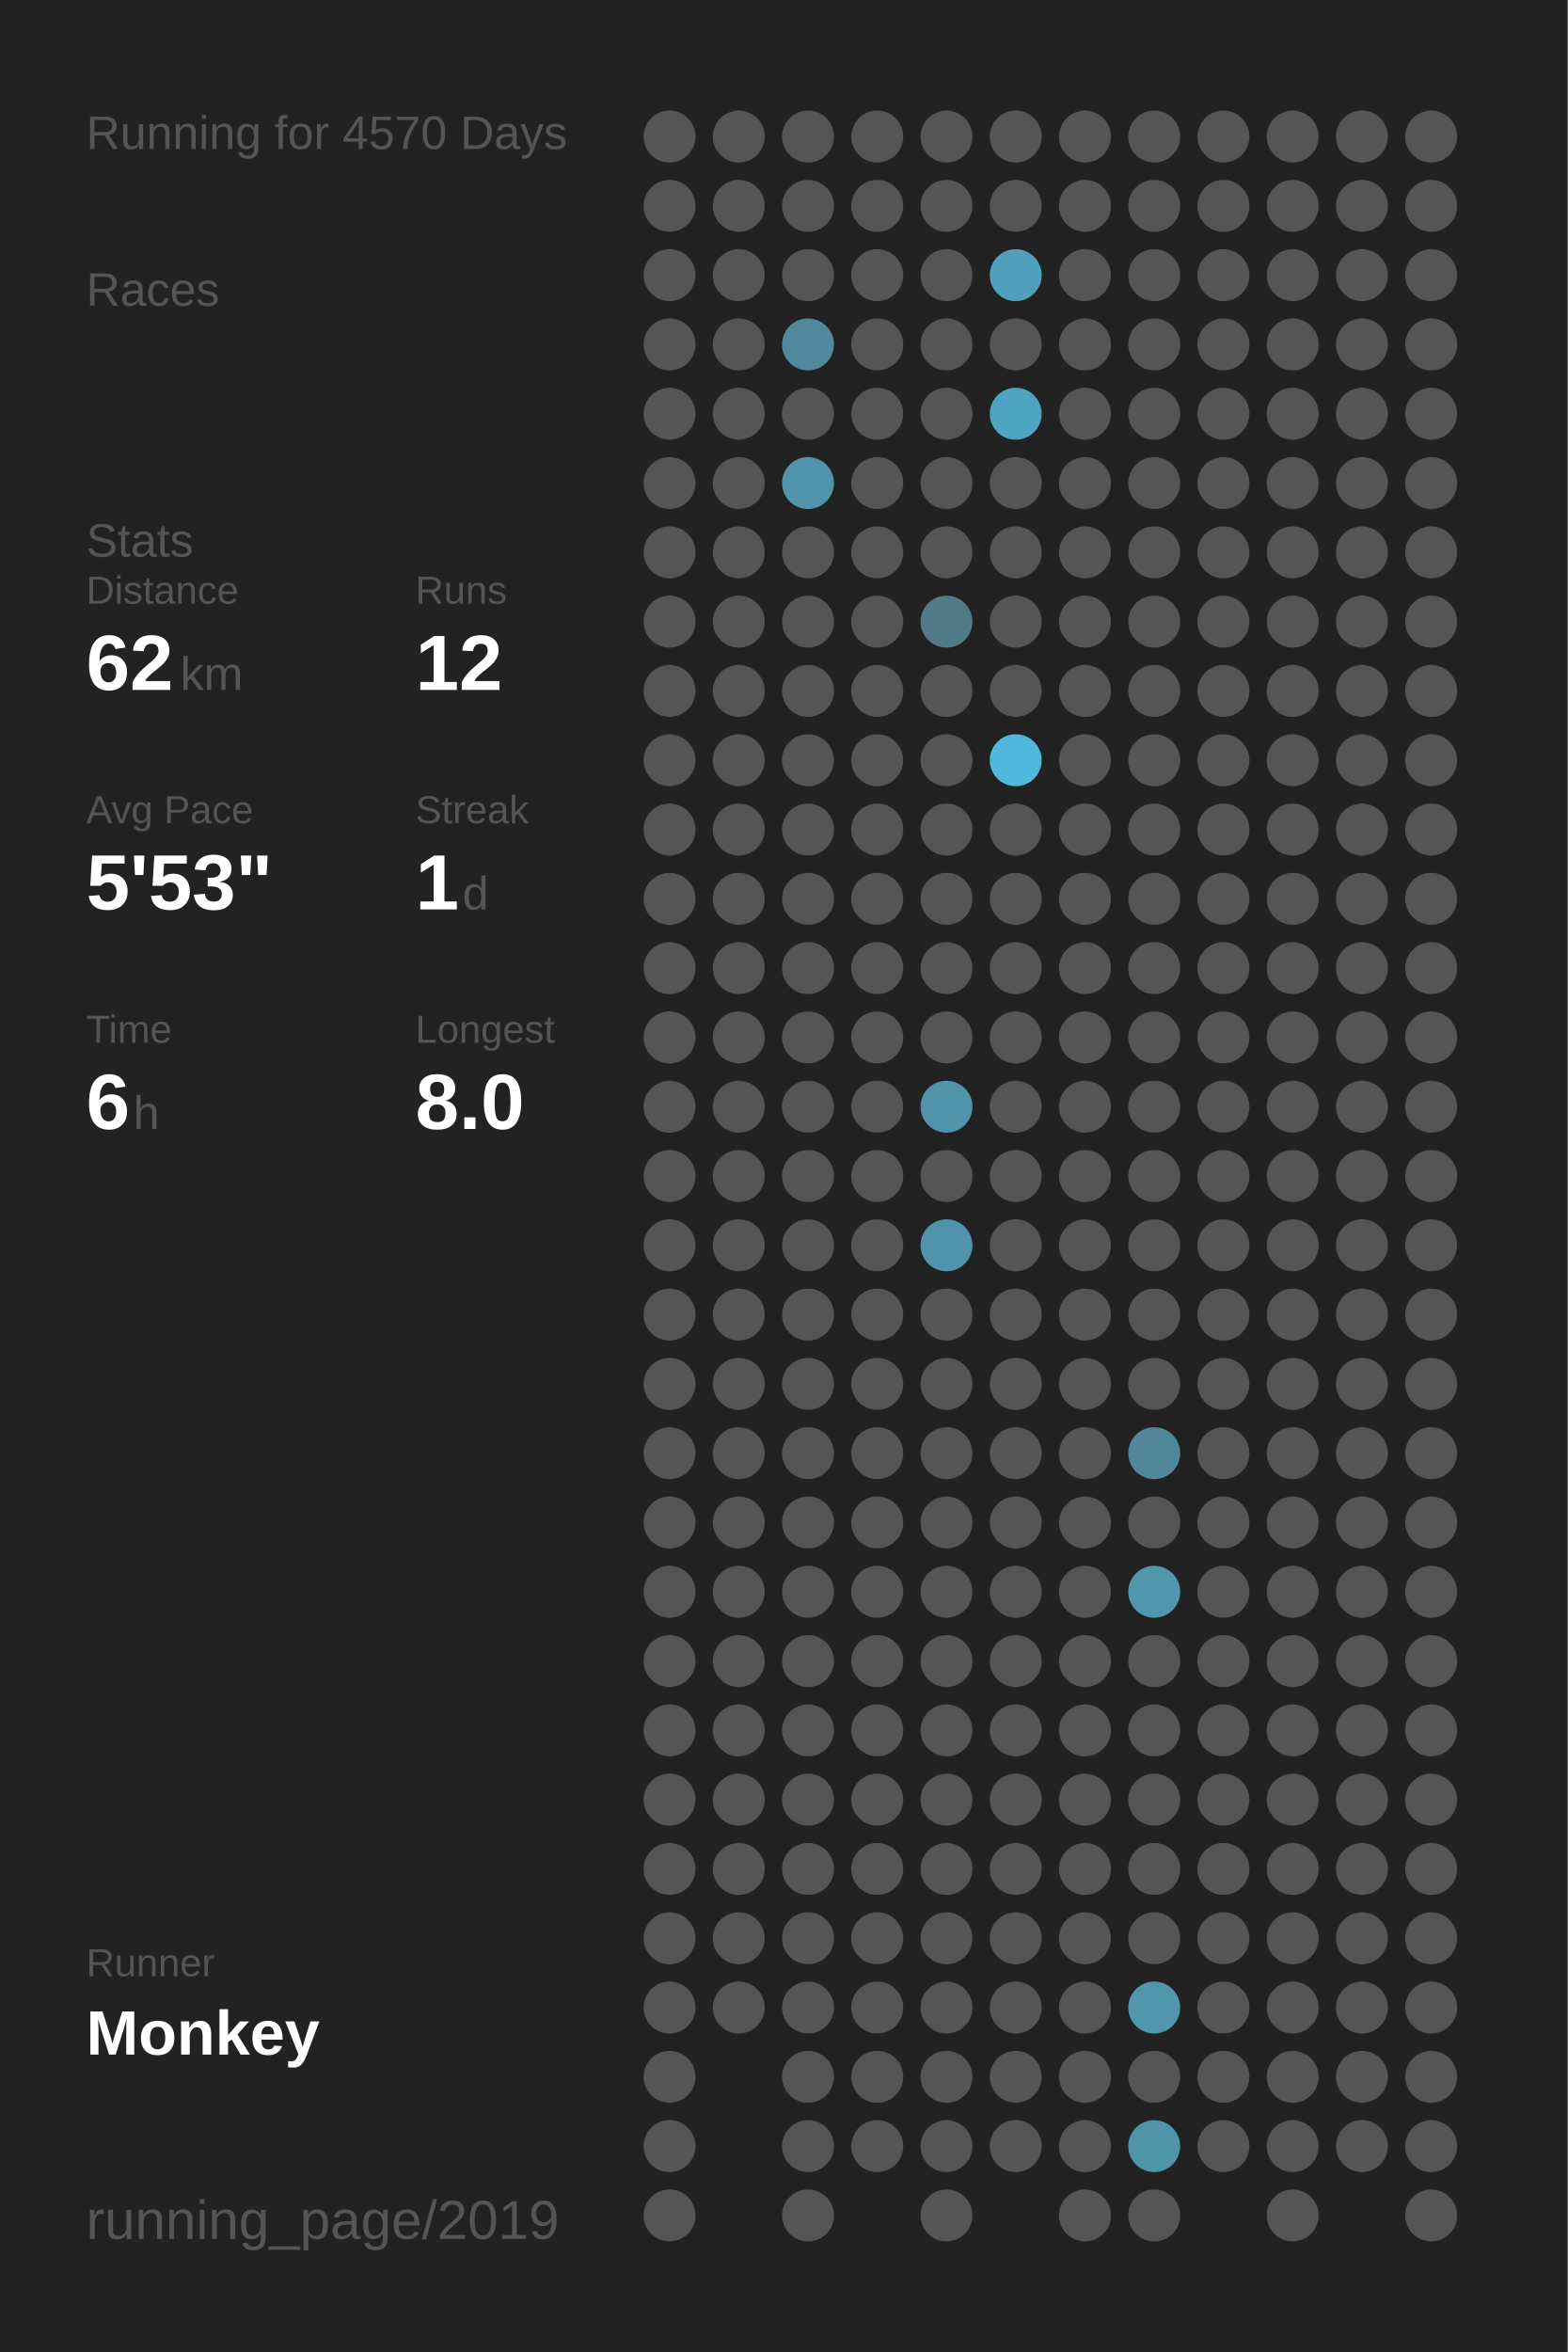
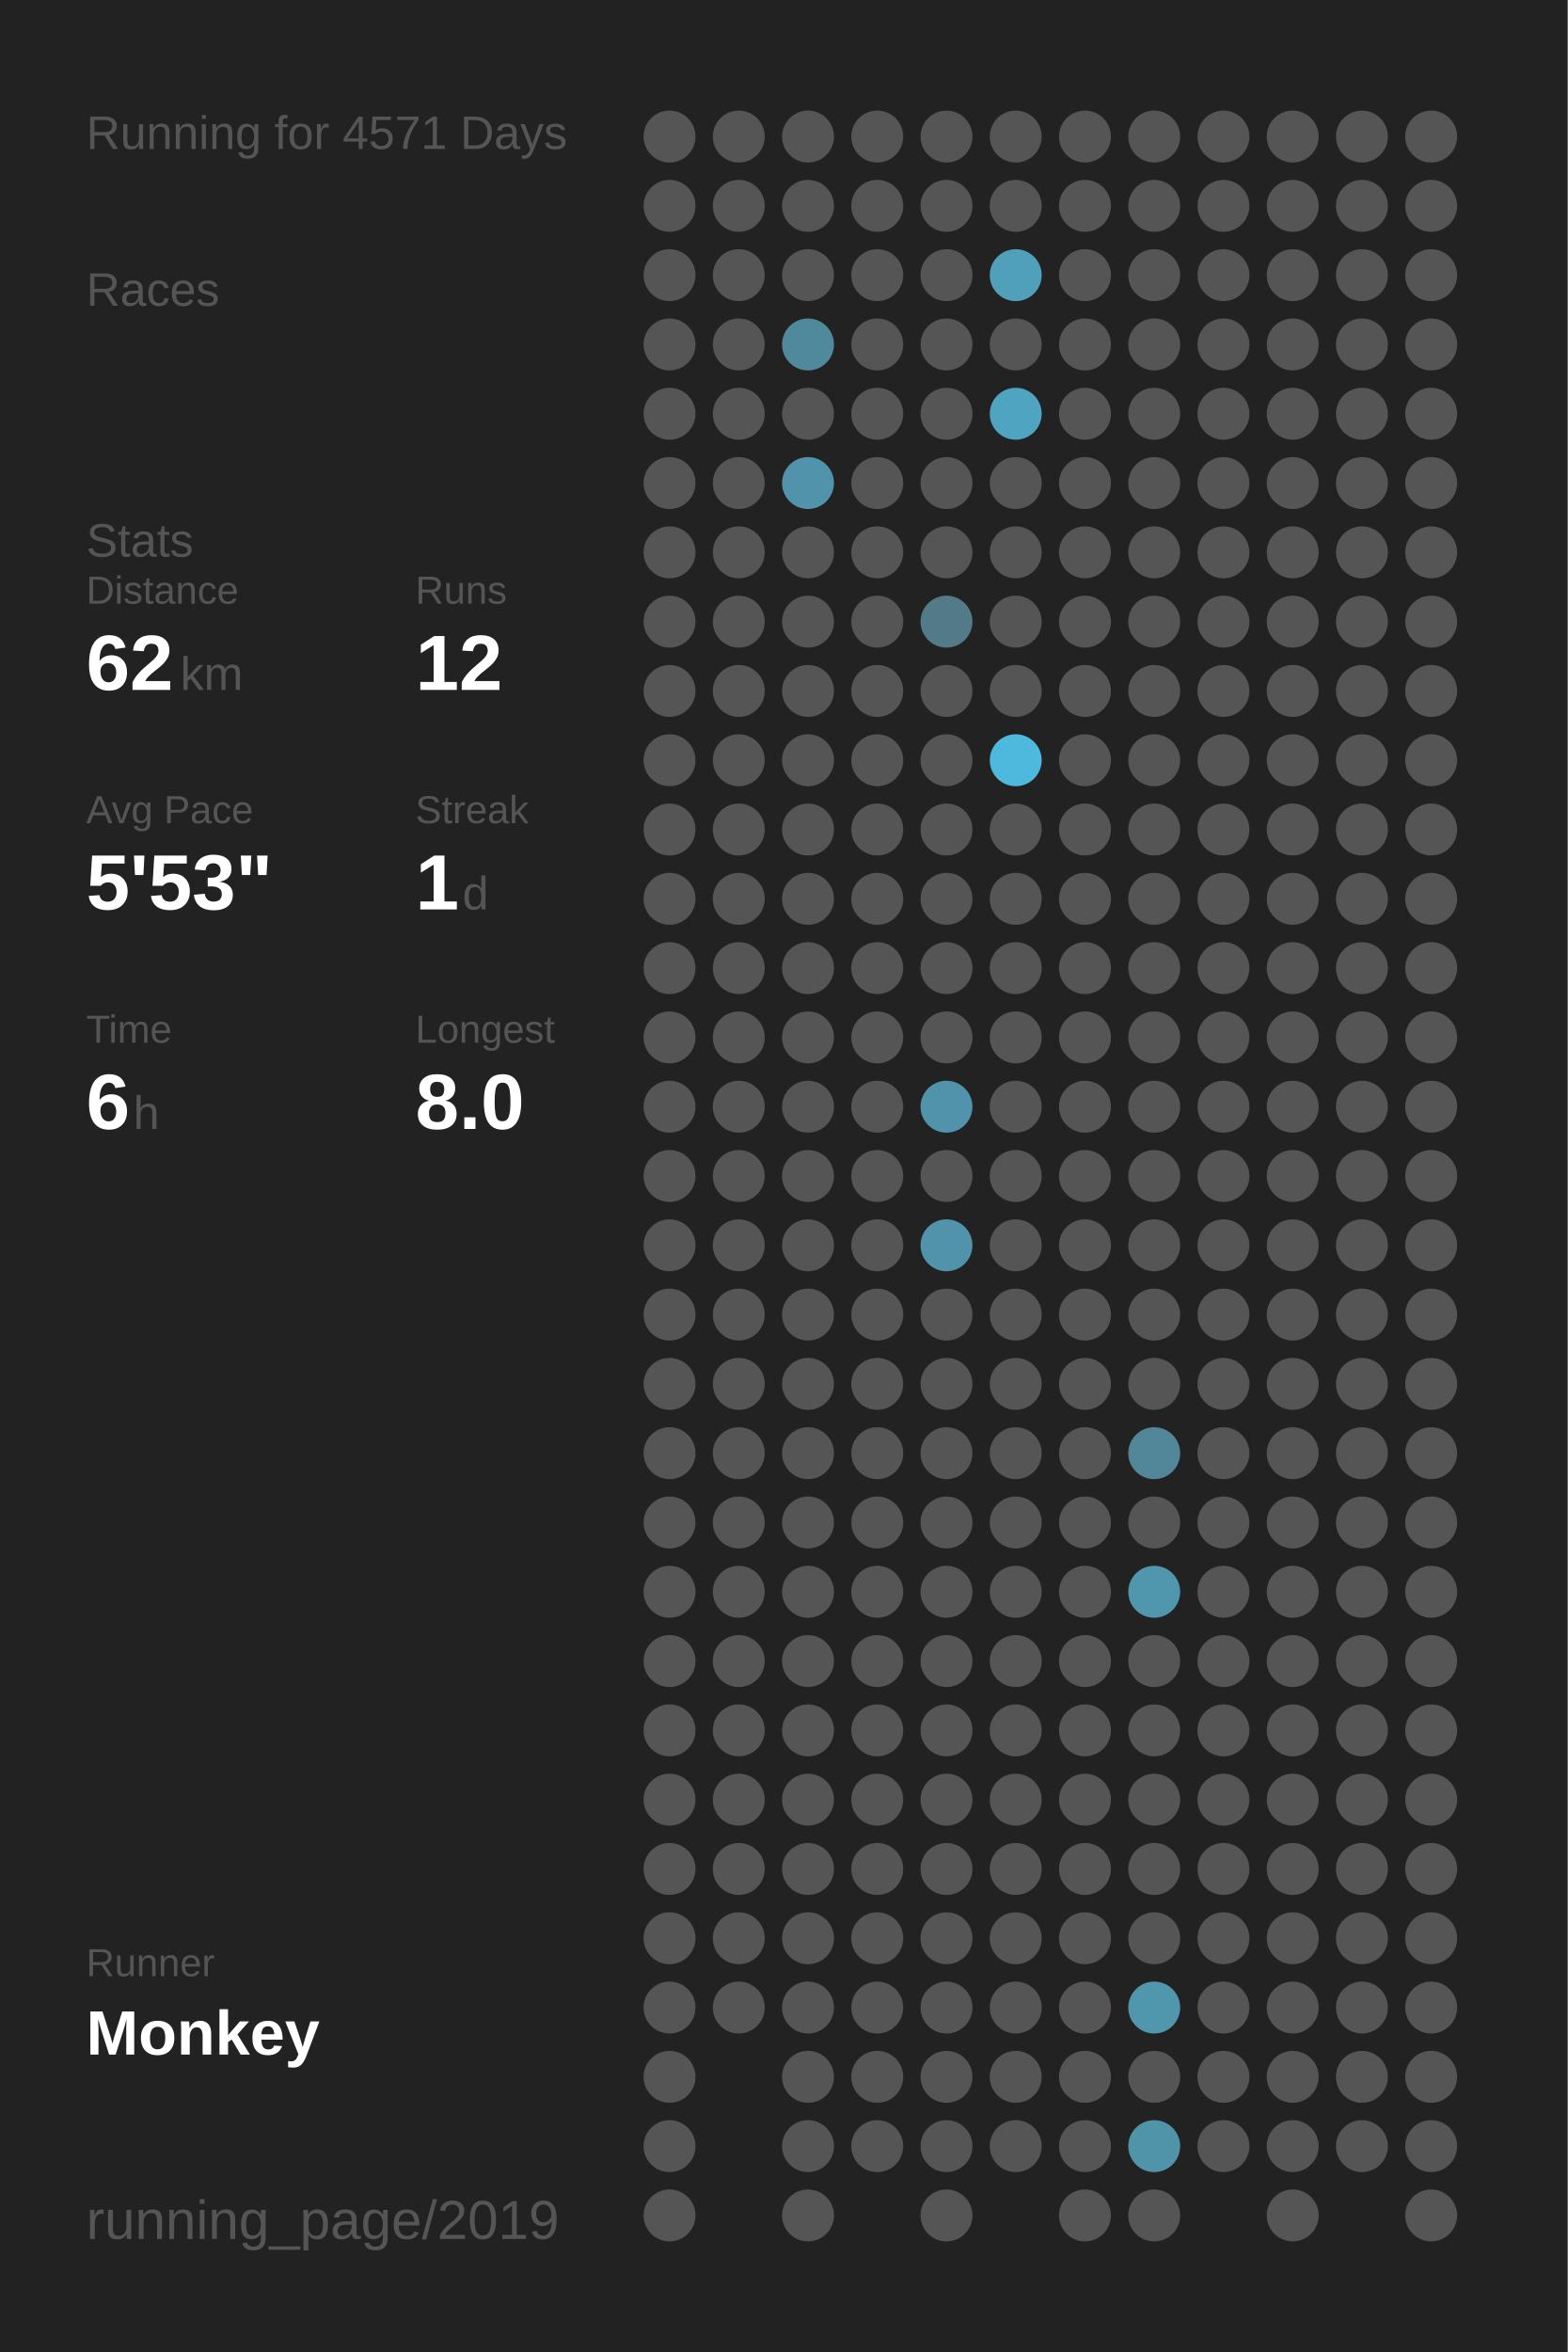
<svg xmlns="http://www.w3.org/2000/svg" baseProfile="full" height="300mm" version="1.1" viewBox="0,0,200,300" width="200mm">
  <defs />
  <rect fill="#222222" height="300" width="200" x="0" y="0" />
-   <text fill="#555555" style="font-size:6px; font-family:Arial;" x="11" y="19">Running for 4570 Days</text>
+   <text fill="#555555" style="font-size:6px; font-family:Arial;" x="11" y="19">Running for 4571 Days</text>
  <text fill="#555555" style="font-size:6px; font-family:Arial;" x="11" y="39">Races</text>
  <text fill="#555555" style="font-size:6px; font-family:Arial;" x="11" y="71">Stats</text>
  <text fill="#555555" style="font-size:5px; font-family:Arial;" x="11" y="77">Distance</text>
  <text fill="#FFFFFF" style="font-size:10px; font-family:Arial; font-weight:bold;" x="11" y="88">62</text>
  <text fill="#555555" style="font-size:6px; font-family:Arial;" x="23" y="88">km</text>
  <text fill="#555555" style="font-size:5px; font-family:Arial;" x="53" y="77">Runs</text>
  <text fill="#FFFFFF" style="font-size:10px; font-family:Arial; font-weight:bold;" x="53" y="88">12</text>
  <text fill="#555555" style="font-size:5px; font-family:Arial;" x="11" y="105">Avg Pace</text>
  <text fill="#FFFFFF" style="font-size:10px; font-family:Arial; font-weight:bold;" x="11" y="116">5'53"</text>
  <text fill="#555555" style="font-size:5px; font-family:Arial;" x="53" y="105">Streak</text>
  <text fill="#FFFFFF" style="font-size:10px; font-family:Arial; font-weight:bold;" x="53" y="116">1</text>
  <text fill="#555555" style="font-size:6px; font-family:Arial;" x="59" y="116">d</text>
  <text fill="#555555" style="font-size:5px; font-family:Arial;" x="11" y="133">Time</text>
  <text fill="#FFFFFF" style="font-size:10px; font-family:Arial; font-weight:bold;" x="11" y="144">6</text>
  <text fill="#555555" style="font-size:6px; font-family:Arial;" x="17" y="144">h</text>
  <text fill="#555555" style="font-size:5px; font-family:Arial;" x="53" y="133">Longest</text>
  <text fill="#FFFFFF" style="font-size:10px; font-family:Arial; font-weight:bold;" x="53" y="144">8.0</text>
  <text fill="#555555" style="font-size:5px; font-family:Arial;" x="11" y="252.065">Runner</text>
  <text fill="#FFFFFF" style="font-size:8px; font-family:Arial; font-weight:bold;" x="11" y="262.065">Monkey</text>
  <text fill="#555555" style="font-size:7px; font-family:Arial;" x="11" y="285.581">running_page/2019</text>
  <circle cx="85.417" cy="17.419" fill="#555555" r="3.312" />
  <circle cx="85.417" cy="26.258" fill="#555555" r="3.312" />
  <circle cx="85.417" cy="35.097" fill="#555555" r="3.312" />
  <circle cx="85.417" cy="43.935" fill="#555555" r="3.312" />
  <circle cx="85.417" cy="52.774" fill="#555555" r="3.312" />
  <circle cx="85.417" cy="61.613" fill="#555555" r="3.312" />
  <circle cx="85.417" cy="70.452" fill="#555555" r="3.312" />
  <circle cx="85.417" cy="79.29" fill="#555555" r="3.312" />
  <circle cx="85.417" cy="88.129" fill="#555555" r="3.312" />
  <circle cx="85.417" cy="96.968" fill="#555555" r="3.312" />
  <circle cx="85.417" cy="105.806" fill="#555555" r="3.312" />
  <circle cx="85.417" cy="114.645" fill="#555555" r="3.312" />
  <circle cx="85.417" cy="123.484" fill="#555555" r="3.312" />
  <circle cx="85.417" cy="132.323" fill="#555555" r="3.312" />
  <circle cx="85.417" cy="141.161" fill="#555555" r="3.312" />
  <circle cx="85.417" cy="150" fill="#555555" r="3.312" />
  <circle cx="85.417" cy="158.839" fill="#555555" r="3.312" />
  <circle cx="85.417" cy="167.677" fill="#555555" r="3.312" />
  <circle cx="85.417" cy="176.516" fill="#555555" r="3.312" />
  <circle cx="85.417" cy="185.355" fill="#555555" r="3.312" />
  <circle cx="85.417" cy="194.194" fill="#555555" r="3.312" />
  <circle cx="85.417" cy="203.032" fill="#555555" r="3.312" />
  <circle cx="85.417" cy="211.871" fill="#555555" r="3.312" />
  <circle cx="85.417" cy="220.71" fill="#555555" r="3.312" />
  <circle cx="85.417" cy="229.548" fill="#555555" r="3.312" />
  <circle cx="85.417" cy="238.387" fill="#555555" r="3.312" />
  <circle cx="85.417" cy="247.226" fill="#555555" r="3.312" />
  <circle cx="85.417" cy="256.065" fill="#555555" r="3.312" />
  <circle cx="85.417" cy="264.903" fill="#555555" r="3.312" />
  <circle cx="85.417" cy="273.742" fill="#555555" r="3.312" />
  <circle cx="85.417" cy="282.581" fill="#555555" r="3.312" />
  <circle cx="94.25" cy="17.419" fill="#555555" r="3.312" />
  <circle cx="94.25" cy="26.258" fill="#555555" r="3.312" />
  <circle cx="94.25" cy="35.097" fill="#555555" r="3.312" />
  <circle cx="94.25" cy="43.935" fill="#555555" r="3.312" />
  <circle cx="94.25" cy="52.774" fill="#555555" r="3.312" />
  <circle cx="94.25" cy="61.613" fill="#555555" r="3.312" />
  <circle cx="94.25" cy="70.452" fill="#555555" r="3.312" />
  <circle cx="94.25" cy="79.29" fill="#555555" r="3.312" />
  <circle cx="94.25" cy="88.129" fill="#555555" r="3.312" />
  <circle cx="94.25" cy="96.968" fill="#555555" r="3.312" />
  <circle cx="94.25" cy="105.806" fill="#555555" r="3.312" />
  <circle cx="94.25" cy="114.645" fill="#555555" r="3.312" />
  <circle cx="94.25" cy="123.484" fill="#555555" r="3.312" />
  <circle cx="94.25" cy="132.323" fill="#555555" r="3.312" />
  <circle cx="94.25" cy="141.161" fill="#555555" r="3.312" />
  <circle cx="94.25" cy="150" fill="#555555" r="3.312" />
  <circle cx="94.25" cy="158.839" fill="#555555" r="3.312" />
  <circle cx="94.25" cy="167.677" fill="#555555" r="3.312" />
  <circle cx="94.25" cy="176.516" fill="#555555" r="3.312" />
  <circle cx="94.25" cy="185.355" fill="#555555" r="3.312" />
  <circle cx="94.25" cy="194.194" fill="#555555" r="3.312" />
  <circle cx="94.25" cy="203.032" fill="#555555" r="3.312" />
  <circle cx="94.25" cy="211.871" fill="#555555" r="3.312" />
  <circle cx="94.25" cy="220.71" fill="#555555" r="3.312" />
  <circle cx="94.25" cy="229.548" fill="#555555" r="3.312" />
  <circle cx="94.25" cy="238.387" fill="#555555" r="3.312" />
  <circle cx="94.25" cy="247.226" fill="#555555" r="3.312" />
  <circle cx="94.25" cy="256.065" fill="#555555" r="3.312" />
  <circle cx="103.083" cy="17.419" fill="#555555" r="3.312" />
  <circle cx="103.083" cy="26.258" fill="#555555" r="3.312" />
  <circle cx="103.083" cy="35.097" fill="#555555" r="3.312" />
  <circle cx="103.083" cy="43.935" fill="#51899c" r="3.312" />
  <circle cx="103.083" cy="52.774" fill="#555555" r="3.312" />
  <circle cx="103.083" cy="61.613" fill="#5093aa" r="3.312" />
  <circle cx="103.083" cy="70.452" fill="#555555" r="3.312" />
  <circle cx="103.083" cy="79.29" fill="#555555" r="3.312" />
  <circle cx="103.083" cy="88.129" fill="#555555" r="3.312" />
  <circle cx="103.083" cy="96.968" fill="#555555" r="3.312" />
  <circle cx="103.083" cy="105.806" fill="#555555" r="3.312" />
  <circle cx="103.083" cy="114.645" fill="#555555" r="3.312" />
  <circle cx="103.083" cy="123.484" fill="#555555" r="3.312" />
  <circle cx="103.083" cy="132.323" fill="#555555" r="3.312" />
  <circle cx="103.083" cy="141.161" fill="#555555" r="3.312" />
  <circle cx="103.083" cy="150" fill="#555555" r="3.312" />
  <circle cx="103.083" cy="158.839" fill="#555555" r="3.312" />
  <circle cx="103.083" cy="167.677" fill="#555555" r="3.312" />
  <circle cx="103.083" cy="176.516" fill="#555555" r="3.312" />
  <circle cx="103.083" cy="185.355" fill="#555555" r="3.312" />
  <circle cx="103.083" cy="194.194" fill="#555555" r="3.312" />
  <circle cx="103.083" cy="203.032" fill="#555555" r="3.312" />
  <circle cx="103.083" cy="211.871" fill="#555555" r="3.312" />
  <circle cx="103.083" cy="220.71" fill="#555555" r="3.312" />
  <circle cx="103.083" cy="229.548" fill="#555555" r="3.312" />
  <circle cx="103.083" cy="238.387" fill="#555555" r="3.312" />
  <circle cx="103.083" cy="247.226" fill="#555555" r="3.312" />
  <circle cx="103.083" cy="256.065" fill="#555555" r="3.312" />
  <circle cx="103.083" cy="264.903" fill="#555555" r="3.312" />
  <circle cx="103.083" cy="273.742" fill="#555555" r="3.312" />
  <circle cx="103.083" cy="282.581" fill="#555555" r="3.312" />
  <circle cx="111.917" cy="17.419" fill="#555555" r="3.312" />
  <circle cx="111.917" cy="26.258" fill="#555555" r="3.312" />
  <circle cx="111.917" cy="35.097" fill="#555555" r="3.312" />
  <circle cx="111.917" cy="43.935" fill="#555555" r="3.312" />
  <circle cx="111.917" cy="52.774" fill="#555555" r="3.312" />
  <circle cx="111.917" cy="61.613" fill="#555555" r="3.312" />
  <circle cx="111.917" cy="70.452" fill="#555555" r="3.312" />
  <circle cx="111.917" cy="79.29" fill="#555555" r="3.312" />
  <circle cx="111.917" cy="88.129" fill="#555555" r="3.312" />
  <circle cx="111.917" cy="96.968" fill="#555555" r="3.312" />
  <circle cx="111.917" cy="105.806" fill="#555555" r="3.312" />
  <circle cx="111.917" cy="114.645" fill="#555555" r="3.312" />
  <circle cx="111.917" cy="123.484" fill="#555555" r="3.312" />
  <circle cx="111.917" cy="132.323" fill="#555555" r="3.312" />
  <circle cx="111.917" cy="141.161" fill="#555555" r="3.312" />
  <circle cx="111.917" cy="150" fill="#555555" r="3.312" />
  <circle cx="111.917" cy="158.839" fill="#555555" r="3.312" />
  <circle cx="111.917" cy="167.677" fill="#555555" r="3.312" />
  <circle cx="111.917" cy="176.516" fill="#555555" r="3.312" />
  <circle cx="111.917" cy="185.355" fill="#555555" r="3.312" />
  <circle cx="111.917" cy="194.194" fill="#555555" r="3.312" />
  <circle cx="111.917" cy="203.032" fill="#555555" r="3.312" />
  <circle cx="111.917" cy="211.871" fill="#555555" r="3.312" />
  <circle cx="111.917" cy="220.71" fill="#555555" r="3.312" />
  <circle cx="111.917" cy="229.548" fill="#555555" r="3.312" />
  <circle cx="111.917" cy="238.387" fill="#555555" r="3.312" />
  <circle cx="111.917" cy="247.226" fill="#555555" r="3.312" />
  <circle cx="111.917" cy="256.065" fill="#555555" r="3.312" />
  <circle cx="111.917" cy="264.903" fill="#555555" r="3.312" />
  <circle cx="111.917" cy="273.742" fill="#555555" r="3.312" />
  <circle cx="120.75" cy="17.419" fill="#555555" r="3.312" />
  <circle cx="120.75" cy="26.258" fill="#555555" r="3.312" />
  <circle cx="120.75" cy="35.097" fill="#555555" r="3.312" />
  <circle cx="120.75" cy="43.935" fill="#555555" r="3.312" />
  <circle cx="120.75" cy="52.774" fill="#555555" r="3.312" />
  <circle cx="120.75" cy="61.613" fill="#555555" r="3.312" />
  <circle cx="120.75" cy="70.452" fill="#555555" r="3.312" />
  <circle cx="120.75" cy="79.29" fill="#527a88" r="3.312" />
  <circle cx="120.75" cy="88.129" fill="#555555" r="3.312" />
  <circle cx="120.75" cy="96.968" fill="#555555" r="3.312" />
  <circle cx="120.75" cy="105.806" fill="#555555" r="3.312" />
  <circle cx="120.75" cy="114.645" fill="#555555" r="3.312" />
  <circle cx="120.75" cy="123.484" fill="#555555" r="3.312" />
  <circle cx="120.75" cy="132.323" fill="#555555" r="3.312" />
  <circle cx="120.75" cy="141.161" fill="#5093aa" r="3.312" />
  <circle cx="120.75" cy="150" fill="#555555" r="3.312" />
  <circle cx="120.75" cy="158.839" fill="#5093aa" r="3.312" />
  <circle cx="120.75" cy="167.677" fill="#555555" r="3.312" />
  <circle cx="120.75" cy="176.516" fill="#555555" r="3.312" />
  <circle cx="120.75" cy="185.355" fill="#555555" r="3.312" />
  <circle cx="120.75" cy="194.194" fill="#555555" r="3.312" />
  <circle cx="120.75" cy="203.032" fill="#555555" r="3.312" />
  <circle cx="120.75" cy="211.871" fill="#555555" r="3.312" />
  <circle cx="120.75" cy="220.71" fill="#555555" r="3.312" />
  <circle cx="120.75" cy="229.548" fill="#555555" r="3.312" />
  <circle cx="120.75" cy="238.387" fill="#555555" r="3.312" />
  <circle cx="120.75" cy="247.226" fill="#555555" r="3.312" />
  <circle cx="120.75" cy="256.065" fill="#555555" r="3.312" />
  <circle cx="120.75" cy="264.903" fill="#555555" r="3.312" />
  <circle cx="120.75" cy="273.742" fill="#555555" r="3.312" />
  <circle cx="120.75" cy="282.581" fill="#555555" r="3.312" />
  <circle cx="129.583" cy="17.419" fill="#555555" r="3.312" />
  <circle cx="129.583" cy="26.258" fill="#555555" r="3.312" />
  <circle cx="129.583" cy="35.097" fill="#50a0bb" r="3.312" />
  <circle cx="129.583" cy="43.935" fill="#555555" r="3.312" />
  <circle cx="129.583" cy="52.774" fill="#4fa4c1" r="3.312" />
  <circle cx="129.583" cy="61.613" fill="#555555" r="3.312" />
  <circle cx="129.583" cy="70.452" fill="#555555" r="3.312" />
  <circle cx="129.583" cy="79.29" fill="#555555" r="3.312" />
  <circle cx="129.583" cy="88.129" fill="#555555" r="3.312" />
  <circle cx="129.583" cy="96.968" fill="#4eb9dd" r="3.312" />
  <circle cx="129.583" cy="105.806" fill="#555555" r="3.312" />
  <circle cx="129.583" cy="114.645" fill="#555555" r="3.312" />
  <circle cx="129.583" cy="123.484" fill="#555555" r="3.312" />
  <circle cx="129.583" cy="132.323" fill="#555555" r="3.312" />
  <circle cx="129.583" cy="141.161" fill="#555555" r="3.312" />
  <circle cx="129.583" cy="150" fill="#555555" r="3.312" />
  <circle cx="129.583" cy="158.839" fill="#555555" r="3.312" />
  <circle cx="129.583" cy="167.677" fill="#555555" r="3.312" />
  <circle cx="129.583" cy="176.516" fill="#555555" r="3.312" />
  <circle cx="129.583" cy="185.355" fill="#555555" r="3.312" />
  <circle cx="129.583" cy="194.194" fill="#555555" r="3.312" />
  <circle cx="129.583" cy="203.032" fill="#555555" r="3.312" />
  <circle cx="129.583" cy="211.871" fill="#555555" r="3.312" />
  <circle cx="129.583" cy="220.71" fill="#555555" r="3.312" />
  <circle cx="129.583" cy="229.548" fill="#555555" r="3.312" />
  <circle cx="129.583" cy="238.387" fill="#555555" r="3.312" />
  <circle cx="129.583" cy="247.226" fill="#555555" r="3.312" />
  <circle cx="129.583" cy="256.065" fill="#555555" r="3.312" />
  <circle cx="129.583" cy="264.903" fill="#555555" r="3.312" />
  <circle cx="129.583" cy="273.742" fill="#555555" r="3.312" />
  <circle cx="138.417" cy="17.419" fill="#555555" r="3.312" />
  <circle cx="138.417" cy="26.258" fill="#555555" r="3.312" />
  <circle cx="138.417" cy="35.097" fill="#555555" r="3.312" />
  <circle cx="138.417" cy="43.935" fill="#555555" r="3.312" />
  <circle cx="138.417" cy="52.774" fill="#555555" r="3.312" />
  <circle cx="138.417" cy="61.613" fill="#555555" r="3.312" />
  <circle cx="138.417" cy="70.452" fill="#555555" r="3.312" />
  <circle cx="138.417" cy="79.29" fill="#555555" r="3.312" />
  <circle cx="138.417" cy="88.129" fill="#555555" r="3.312" />
  <circle cx="138.417" cy="96.968" fill="#555555" r="3.312" />
  <circle cx="138.417" cy="105.806" fill="#555555" r="3.312" />
  <circle cx="138.417" cy="114.645" fill="#555555" r="3.312" />
  <circle cx="138.417" cy="123.484" fill="#555555" r="3.312" />
  <circle cx="138.417" cy="132.323" fill="#555555" r="3.312" />
  <circle cx="138.417" cy="141.161" fill="#555555" r="3.312" />
  <circle cx="138.417" cy="150" fill="#555555" r="3.312" />
  <circle cx="138.417" cy="158.839" fill="#555555" r="3.312" />
  <circle cx="138.417" cy="167.677" fill="#555555" r="3.312" />
  <circle cx="138.417" cy="176.516" fill="#555555" r="3.312" />
  <circle cx="138.417" cy="185.355" fill="#555555" r="3.312" />
  <circle cx="138.417" cy="194.194" fill="#555555" r="3.312" />
  <circle cx="138.417" cy="203.032" fill="#555555" r="3.312" />
  <circle cx="138.417" cy="211.871" fill="#555555" r="3.312" />
  <circle cx="138.417" cy="220.71" fill="#555555" r="3.312" />
  <circle cx="138.417" cy="229.548" fill="#555555" r="3.312" />
  <circle cx="138.417" cy="238.387" fill="#555555" r="3.312" />
  <circle cx="138.417" cy="247.226" fill="#555555" r="3.312" />
  <circle cx="138.417" cy="256.065" fill="#555555" r="3.312" />
  <circle cx="138.417" cy="264.903" fill="#555555" r="3.312" />
  <circle cx="138.417" cy="273.742" fill="#555555" r="3.312" />
  <circle cx="138.417" cy="282.581" fill="#555555" r="3.312" />
  <circle cx="147.25" cy="17.419" fill="#555555" r="3.312" />
  <circle cx="147.25" cy="26.258" fill="#555555" r="3.312" />
  <circle cx="147.25" cy="35.097" fill="#555555" r="3.312" />
  <circle cx="147.25" cy="43.935" fill="#555555" r="3.312" />
  <circle cx="147.25" cy="52.774" fill="#555555" r="3.312" />
  <circle cx="147.25" cy="61.613" fill="#555555" r="3.312" />
  <circle cx="147.25" cy="70.452" fill="#555555" r="3.312" />
  <circle cx="147.25" cy="79.29" fill="#555555" r="3.312" />
  <circle cx="147.25" cy="88.129" fill="#555555" r="3.312" />
  <circle cx="147.25" cy="96.968" fill="#555555" r="3.312" />
  <circle cx="147.25" cy="105.806" fill="#555555" r="3.312" />
  <circle cx="147.25" cy="114.645" fill="#555555" r="3.312" />
  <circle cx="147.25" cy="123.484" fill="#555555" r="3.312" />
  <circle cx="147.25" cy="132.323" fill="#555555" r="3.312" />
  <circle cx="147.25" cy="141.161" fill="#555555" r="3.312" />
  <circle cx="147.25" cy="150" fill="#555555" r="3.312" />
  <circle cx="147.25" cy="158.839" fill="#555555" r="3.312" />
  <circle cx="147.25" cy="167.677" fill="#555555" r="3.312" />
  <circle cx="147.25" cy="176.516" fill="#555555" r="3.312" />
  <circle cx="147.25" cy="185.355" fill="#518799" r="3.312" />
  <circle cx="147.25" cy="194.194" fill="#555555" r="3.312" />
  <circle cx="147.25" cy="203.032" fill="#5096ad" r="3.312" />
  <circle cx="147.25" cy="211.871" fill="#555555" r="3.312" />
  <circle cx="147.25" cy="220.71" fill="#555555" r="3.312" />
  <circle cx="147.25" cy="229.548" fill="#555555" r="3.312" />
  <circle cx="147.25" cy="238.387" fill="#555555" r="3.312" />
  <circle cx="147.25" cy="247.226" fill="#555555" r="3.312" />
  <circle cx="147.25" cy="256.065" fill="#5097ae" r="3.312" />
  <circle cx="147.25" cy="264.903" fill="#555555" r="3.312" />
  <circle cx="147.25" cy="273.742" fill="#5094aa" r="3.312" />
  <circle cx="147.25" cy="282.581" fill="#555555" r="3.312" />
  <circle cx="156.083" cy="17.419" fill="#555555" r="3.312" />
  <circle cx="156.083" cy="26.258" fill="#555555" r="3.312" />
  <circle cx="156.083" cy="35.097" fill="#555555" r="3.312" />
  <circle cx="156.083" cy="43.935" fill="#555555" r="3.312" />
  <circle cx="156.083" cy="52.774" fill="#555555" r="3.312" />
  <circle cx="156.083" cy="61.613" fill="#555555" r="3.312" />
  <circle cx="156.083" cy="70.452" fill="#555555" r="3.312" />
  <circle cx="156.083" cy="79.29" fill="#555555" r="3.312" />
  <circle cx="156.083" cy="88.129" fill="#555555" r="3.312" />
  <circle cx="156.083" cy="96.968" fill="#555555" r="3.312" />
  <circle cx="156.083" cy="105.806" fill="#555555" r="3.312" />
  <circle cx="156.083" cy="114.645" fill="#555555" r="3.312" />
  <circle cx="156.083" cy="123.484" fill="#555555" r="3.312" />
  <circle cx="156.083" cy="132.323" fill="#555555" r="3.312" />
  <circle cx="156.083" cy="141.161" fill="#555555" r="3.312" />
  <circle cx="156.083" cy="150" fill="#555555" r="3.312" />
  <circle cx="156.083" cy="158.839" fill="#555555" r="3.312" />
  <circle cx="156.083" cy="167.677" fill="#555555" r="3.312" />
  <circle cx="156.083" cy="176.516" fill="#555555" r="3.312" />
  <circle cx="156.083" cy="185.355" fill="#555555" r="3.312" />
  <circle cx="156.083" cy="194.194" fill="#555555" r="3.312" />
  <circle cx="156.083" cy="203.032" fill="#555555" r="3.312" />
  <circle cx="156.083" cy="211.871" fill="#555555" r="3.312" />
  <circle cx="156.083" cy="220.71" fill="#555555" r="3.312" />
  <circle cx="156.083" cy="229.548" fill="#555555" r="3.312" />
  <circle cx="156.083" cy="238.387" fill="#555555" r="3.312" />
  <circle cx="156.083" cy="247.226" fill="#555555" r="3.312" />
  <circle cx="156.083" cy="256.065" fill="#555555" r="3.312" />
  <circle cx="156.083" cy="264.903" fill="#555555" r="3.312" />
  <circle cx="156.083" cy="273.742" fill="#555555" r="3.312" />
  <circle cx="164.917" cy="17.419" fill="#555555" r="3.312" />
  <circle cx="164.917" cy="26.258" fill="#555555" r="3.312" />
  <circle cx="164.917" cy="35.097" fill="#555555" r="3.312" />
  <circle cx="164.917" cy="43.935" fill="#555555" r="3.312" />
  <circle cx="164.917" cy="52.774" fill="#555555" r="3.312" />
  <circle cx="164.917" cy="61.613" fill="#555555" r="3.312" />
  <circle cx="164.917" cy="70.452" fill="#555555" r="3.312" />
  <circle cx="164.917" cy="79.29" fill="#555555" r="3.312" />
  <circle cx="164.917" cy="88.129" fill="#555555" r="3.312" />
  <circle cx="164.917" cy="96.968" fill="#555555" r="3.312" />
  <circle cx="164.917" cy="105.806" fill="#555555" r="3.312" />
  <circle cx="164.917" cy="114.645" fill="#555555" r="3.312" />
  <circle cx="164.917" cy="123.484" fill="#555555" r="3.312" />
  <circle cx="164.917" cy="132.323" fill="#555555" r="3.312" />
  <circle cx="164.917" cy="141.161" fill="#555555" r="3.312" />
  <circle cx="164.917" cy="150" fill="#555555" r="3.312" />
  <circle cx="164.917" cy="158.839" fill="#555555" r="3.312" />
  <circle cx="164.917" cy="167.677" fill="#555555" r="3.312" />
  <circle cx="164.917" cy="176.516" fill="#555555" r="3.312" />
  <circle cx="164.917" cy="185.355" fill="#555555" r="3.312" />
  <circle cx="164.917" cy="194.194" fill="#555555" r="3.312" />
  <circle cx="164.917" cy="203.032" fill="#555555" r="3.312" />
  <circle cx="164.917" cy="211.871" fill="#555555" r="3.312" />
  <circle cx="164.917" cy="220.71" fill="#555555" r="3.312" />
  <circle cx="164.917" cy="229.548" fill="#555555" r="3.312" />
  <circle cx="164.917" cy="238.387" fill="#555555" r="3.312" />
  <circle cx="164.917" cy="247.226" fill="#555555" r="3.312" />
  <circle cx="164.917" cy="256.065" fill="#555555" r="3.312" />
  <circle cx="164.917" cy="264.903" fill="#555555" r="3.312" />
  <circle cx="164.917" cy="273.742" fill="#555555" r="3.312" />
  <circle cx="164.917" cy="282.581" fill="#555555" r="3.312" />
  <circle cx="173.75" cy="17.419" fill="#555555" r="3.312" />
  <circle cx="173.75" cy="26.258" fill="#555555" r="3.312" />
  <circle cx="173.75" cy="35.097" fill="#555555" r="3.312" />
  <circle cx="173.75" cy="43.935" fill="#555555" r="3.312" />
  <circle cx="173.75" cy="52.774" fill="#555555" r="3.312" />
  <circle cx="173.75" cy="61.613" fill="#555555" r="3.312" />
  <circle cx="173.75" cy="70.452" fill="#555555" r="3.312" />
  <circle cx="173.75" cy="79.29" fill="#555555" r="3.312" />
  <circle cx="173.75" cy="88.129" fill="#555555" r="3.312" />
  <circle cx="173.75" cy="96.968" fill="#555555" r="3.312" />
  <circle cx="173.75" cy="105.806" fill="#555555" r="3.312" />
  <circle cx="173.75" cy="114.645" fill="#555555" r="3.312" />
  <circle cx="173.75" cy="123.484" fill="#555555" r="3.312" />
  <circle cx="173.75" cy="132.323" fill="#555555" r="3.312" />
  <circle cx="173.75" cy="141.161" fill="#555555" r="3.312" />
  <circle cx="173.75" cy="150" fill="#555555" r="3.312" />
  <circle cx="173.75" cy="158.839" fill="#555555" r="3.312" />
  <circle cx="173.75" cy="167.677" fill="#555555" r="3.312" />
  <circle cx="173.75" cy="176.516" fill="#555555" r="3.312" />
  <circle cx="173.75" cy="185.355" fill="#555555" r="3.312" />
  <circle cx="173.75" cy="194.194" fill="#555555" r="3.312" />
  <circle cx="173.75" cy="203.032" fill="#555555" r="3.312" />
  <circle cx="173.75" cy="211.871" fill="#555555" r="3.312" />
  <circle cx="173.75" cy="220.71" fill="#555555" r="3.312" />
  <circle cx="173.75" cy="229.548" fill="#555555" r="3.312" />
  <circle cx="173.75" cy="238.387" fill="#555555" r="3.312" />
  <circle cx="173.75" cy="247.226" fill="#555555" r="3.312" />
  <circle cx="173.75" cy="256.065" fill="#555555" r="3.312" />
  <circle cx="173.75" cy="264.903" fill="#555555" r="3.312" />
  <circle cx="173.75" cy="273.742" fill="#555555" r="3.312" />
  <circle cx="182.583" cy="17.419" fill="#555555" r="3.312" />
  <circle cx="182.583" cy="26.258" fill="#555555" r="3.312" />
  <circle cx="182.583" cy="35.097" fill="#555555" r="3.312" />
  <circle cx="182.583" cy="43.935" fill="#555555" r="3.312" />
  <circle cx="182.583" cy="52.774" fill="#555555" r="3.312" />
  <circle cx="182.583" cy="61.613" fill="#555555" r="3.312" />
  <circle cx="182.583" cy="70.452" fill="#555555" r="3.312" />
  <circle cx="182.583" cy="79.29" fill="#555555" r="3.312" />
  <circle cx="182.583" cy="88.129" fill="#555555" r="3.312" />
  <circle cx="182.583" cy="96.968" fill="#555555" r="3.312" />
  <circle cx="182.583" cy="105.806" fill="#555555" r="3.312" />
  <circle cx="182.583" cy="114.645" fill="#555555" r="3.312" />
  <circle cx="182.583" cy="123.484" fill="#555555" r="3.312" />
  <circle cx="182.583" cy="132.323" fill="#555555" r="3.312" />
  <circle cx="182.583" cy="141.161" fill="#555555" r="3.312" />
  <circle cx="182.583" cy="150" fill="#555555" r="3.312" />
  <circle cx="182.583" cy="158.839" fill="#555555" r="3.312" />
  <circle cx="182.583" cy="167.677" fill="#555555" r="3.312" />
  <circle cx="182.583" cy="176.516" fill="#555555" r="3.312" />
  <circle cx="182.583" cy="185.355" fill="#555555" r="3.312" />
  <circle cx="182.583" cy="194.194" fill="#555555" r="3.312" />
  <circle cx="182.583" cy="203.032" fill="#555555" r="3.312" />
  <circle cx="182.583" cy="211.871" fill="#555555" r="3.312" />
  <circle cx="182.583" cy="220.71" fill="#555555" r="3.312" />
  <circle cx="182.583" cy="229.548" fill="#555555" r="3.312" />
  <circle cx="182.583" cy="238.387" fill="#555555" r="3.312" />
  <circle cx="182.583" cy="247.226" fill="#555555" r="3.312" />
  <circle cx="182.583" cy="256.065" fill="#555555" r="3.312" />
  <circle cx="182.583" cy="264.903" fill="#555555" r="3.312" />
  <circle cx="182.583" cy="273.742" fill="#555555" r="3.312" />
  <circle cx="182.583" cy="282.581" fill="#555555" r="3.312" />
</svg>
